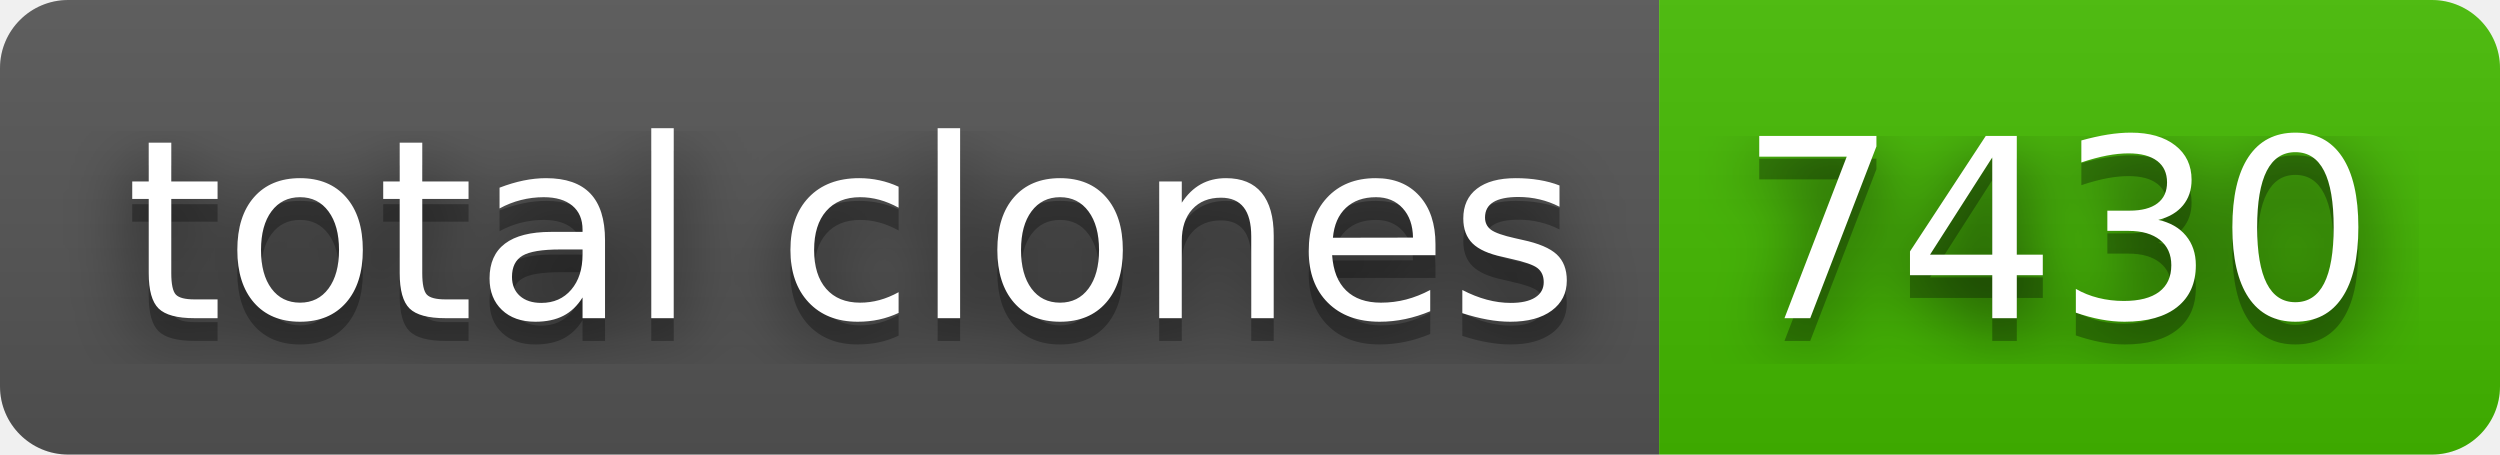
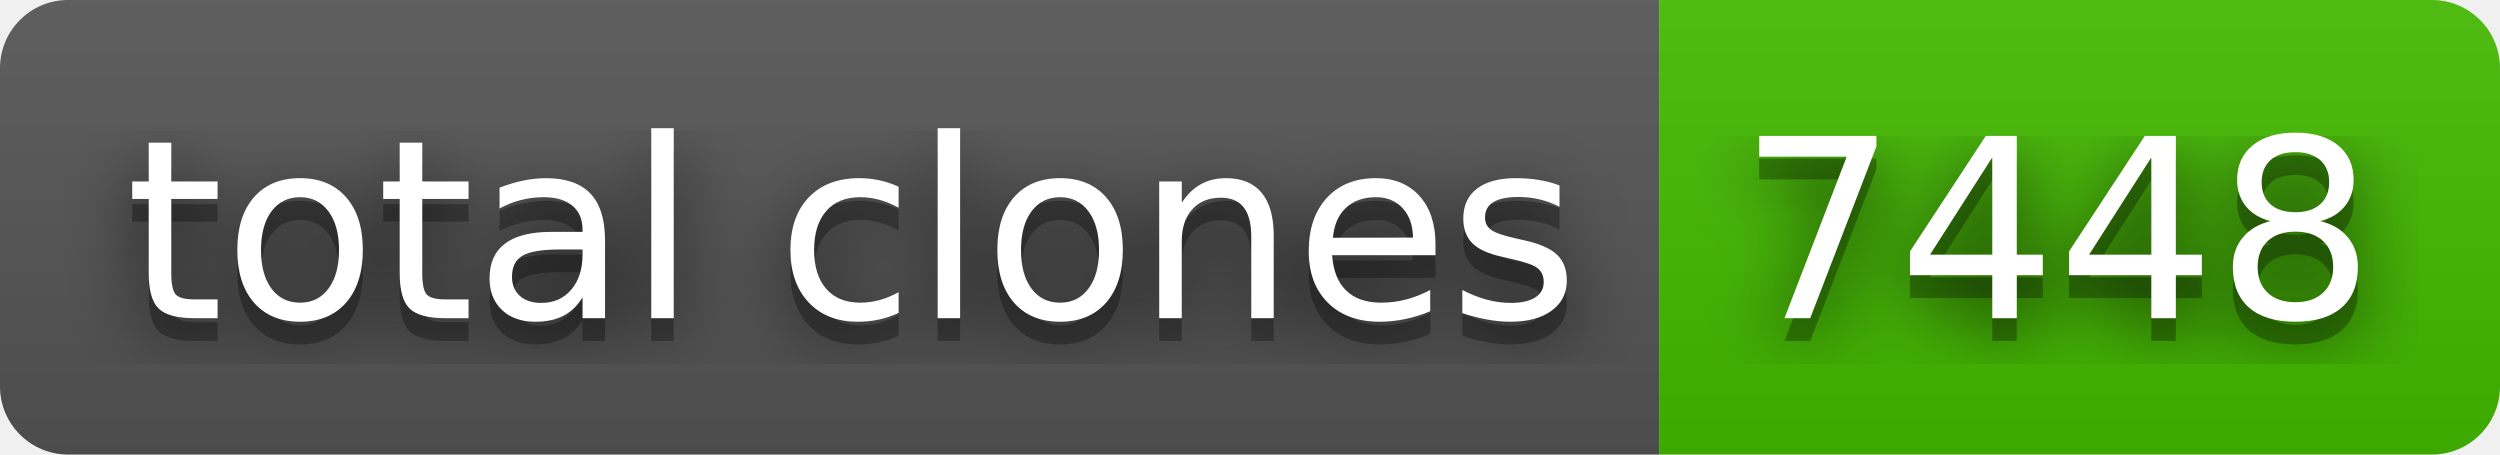
- <svg xmlns="http://www.w3.org/2000/svg" width="110" height="20" role="img" aria-label="total clones: 7430">
+ <svg xmlns="http://www.w3.org/2000/svg" width="110" height="20" role="img" aria-label="total clones: 7448">
  <filter id="blur">
    <feGaussianBlur stdDeviation="16" />
  </filter>
  <linearGradient id="s" x2="0" y2="100%">
    <stop offset="0" stop-color="#bbb" stop-opacity=".1" />
    <stop offset="1" stop-opacity=".1" />
  </linearGradient>
  <clipPath id="r">
    <rect width="110" height="20" rx="3" />
  </clipPath>
  <g clip-path="url(#r)">
    <rect width="73" height="20" fill="#555" />
    <rect x="73" width="37" height="20" fill="#4b0" />
    <rect width="110" height="20" fill="url(#s)" />
  </g>
  <g fill="#fff" text-anchor="middle" font-family="Verdana,Geneva,DejaVu Sans,sans-serif" text-rendering="geometricPrecision" font-size="110">
    <g transform="scale(.1)">
      <g aria-hidden="true" fill="#010101">
        <text x="375" y="150" fill-opacity=".8" filter="url(#blur)" textLength="630">total clones</text>
        <text x="375" y="150" fill-opacity=".3" textLength="630">total clones</text>
      </g>
      <text x="375" y="140" textLength="630">total clones</text>
    </g>
    <g transform="scale(.1)">
      <g aria-hidden="true" fill="#010101">
-         <text x="905" y="150" fill-opacity=".8" filter="url(#blur)" textLength="270">7430</text>
-         <text x="905" y="150" fill-opacity=".3" textLength="270">7430</text>
+         <text x="905" y="150" fill-opacity=".8" filter="url(#blur)" textLength="270">7448</text>
+         <text x="905" y="150" fill-opacity=".3" textLength="270">7448</text>
      </g>
-       <text x="905" y="140" textLength="270">7430</text>
+       <text x="905" y="140" textLength="270">7448</text>
    </g>
  </g>
</svg>
